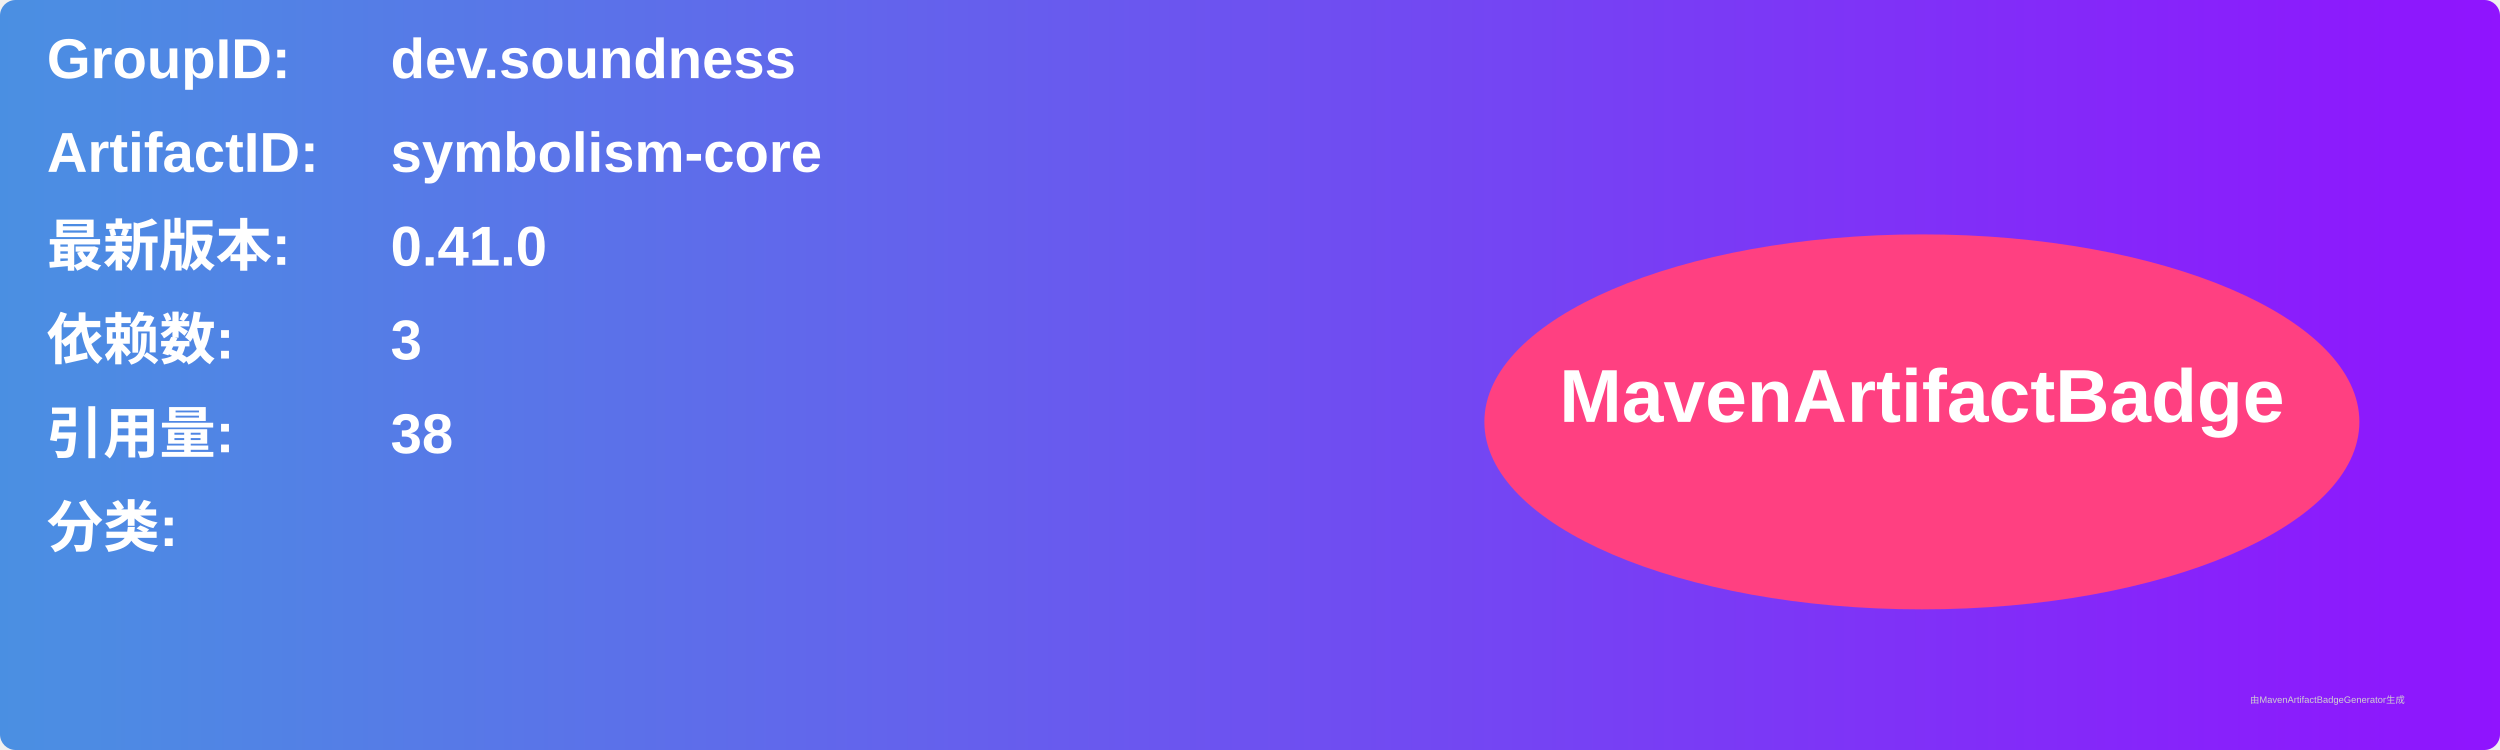
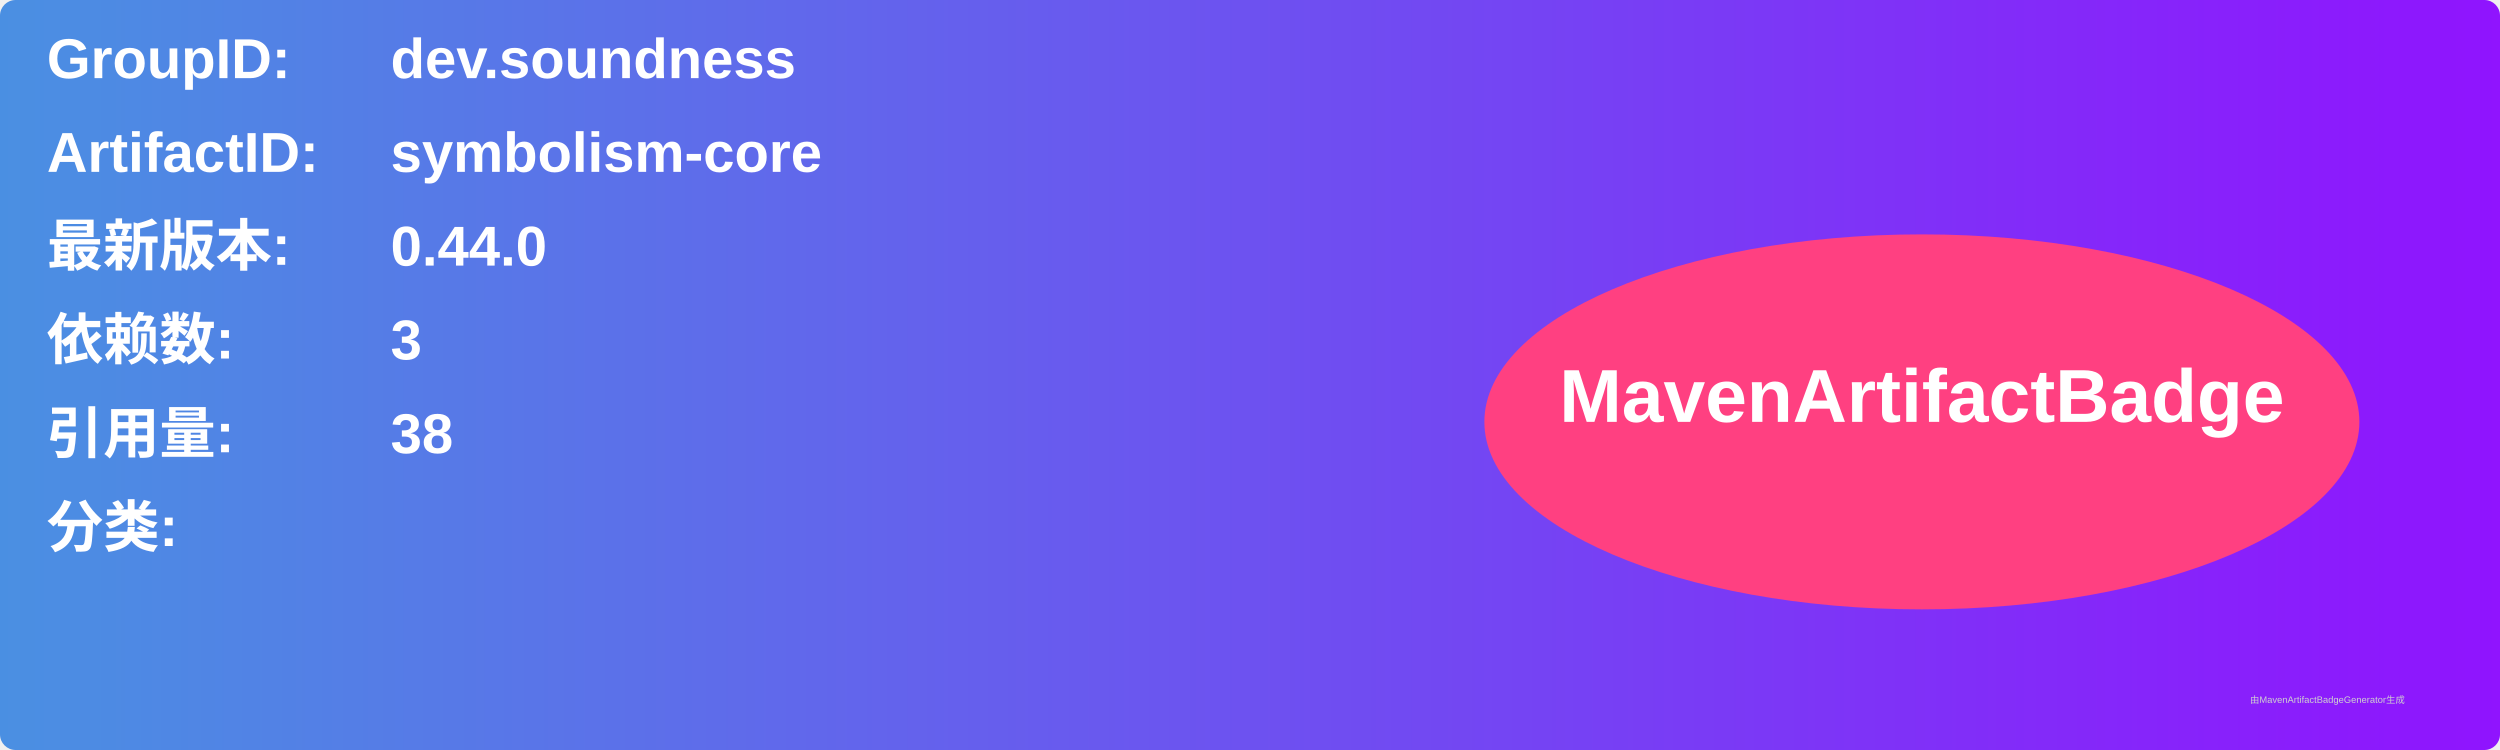
<svg xmlns="http://www.w3.org/2000/svg" width="800" height="240" viewBox="0 0 800 240">
  <linearGradient id="grad" x1="0%" y1="0%" x2="100%" y2="0%">
    <stop offset="0%" stop-color="#4a90e2" />
    <stop offset="100%" stop-color="#9013fe" />
  </linearGradient>
  <rect width="100%" height="100%" rx="5" ry="5" fill="url(#grad)" />
  <g transform="translate(15, 15)">
    <text x="0" y="10" font-family="Arial" font-size="18" fill="white" font-weight="bold" width="260">GroupID:</text>
    <text x="110" y="10" font-family="Arial" font-size="18" fill="white" font-weight="bold" width="460">dev.soundness</text>
    <text x="0" y="40" font-family="Arial" font-size="18" fill="white" font-weight="bold" width="260">ArtifactID:</text>
    <text x="110" y="40" font-family="Arial" font-size="18" fill="white" font-weight="bold" width="460">symbolism-core</text>
    <text x="0" y="70" font-family="Arial" font-size="18" fill="white" font-weight="bold">最新版本:</text>
    <text x="110" y="70" font-family="Arial" font-size="18" fill="white" font-weight="bold">
-       <tspan font-weight="bold">0.41.0</tspan>
+       <tspan font-weight="bold">0.44.0</tspan>
    </text>
    <text x="0" y="100" font-family="Arial" font-size="18" fill="white" font-weight="bold">依赖数: </text>
    <text x="110" y="100" font-family="Arial" font-size="18" fill="white">
      <tspan font-weight="bold">3</tspan>
    </text>
    <text x="0" y="130" font-family="Arial" font-size="18" fill="white" font-weight="bold">引用量: </text>
    <text x="110" y="130" font-family="Arial" font-size="18" fill="white">
      <tspan font-weight="bold">38</tspan>
    </text>
    <text x="0" y="160" font-family="Arial" font-size="18" fill="white" font-weight="bold">分类:</text>
    <text x="10" y="190" font-family="Arial" font-size="10" fill="white">
      <tspan font-weight="bold" />
    </text>
    <ellipse cx="600" cy="120" rx="140" ry="60" fill="#ff4081" />
    <text x="600" y="120" text-anchor="middle" font-family="Arial" font-size="24" fill="white" font-weight="bold">MavenArtifactBadge</text>
  </g>
  <text x="720" y="225" font-family="Arial" font-size="3" fill="#d0d0d0">由MavenArtifactBadgeGenerator生成</text>
</svg>
